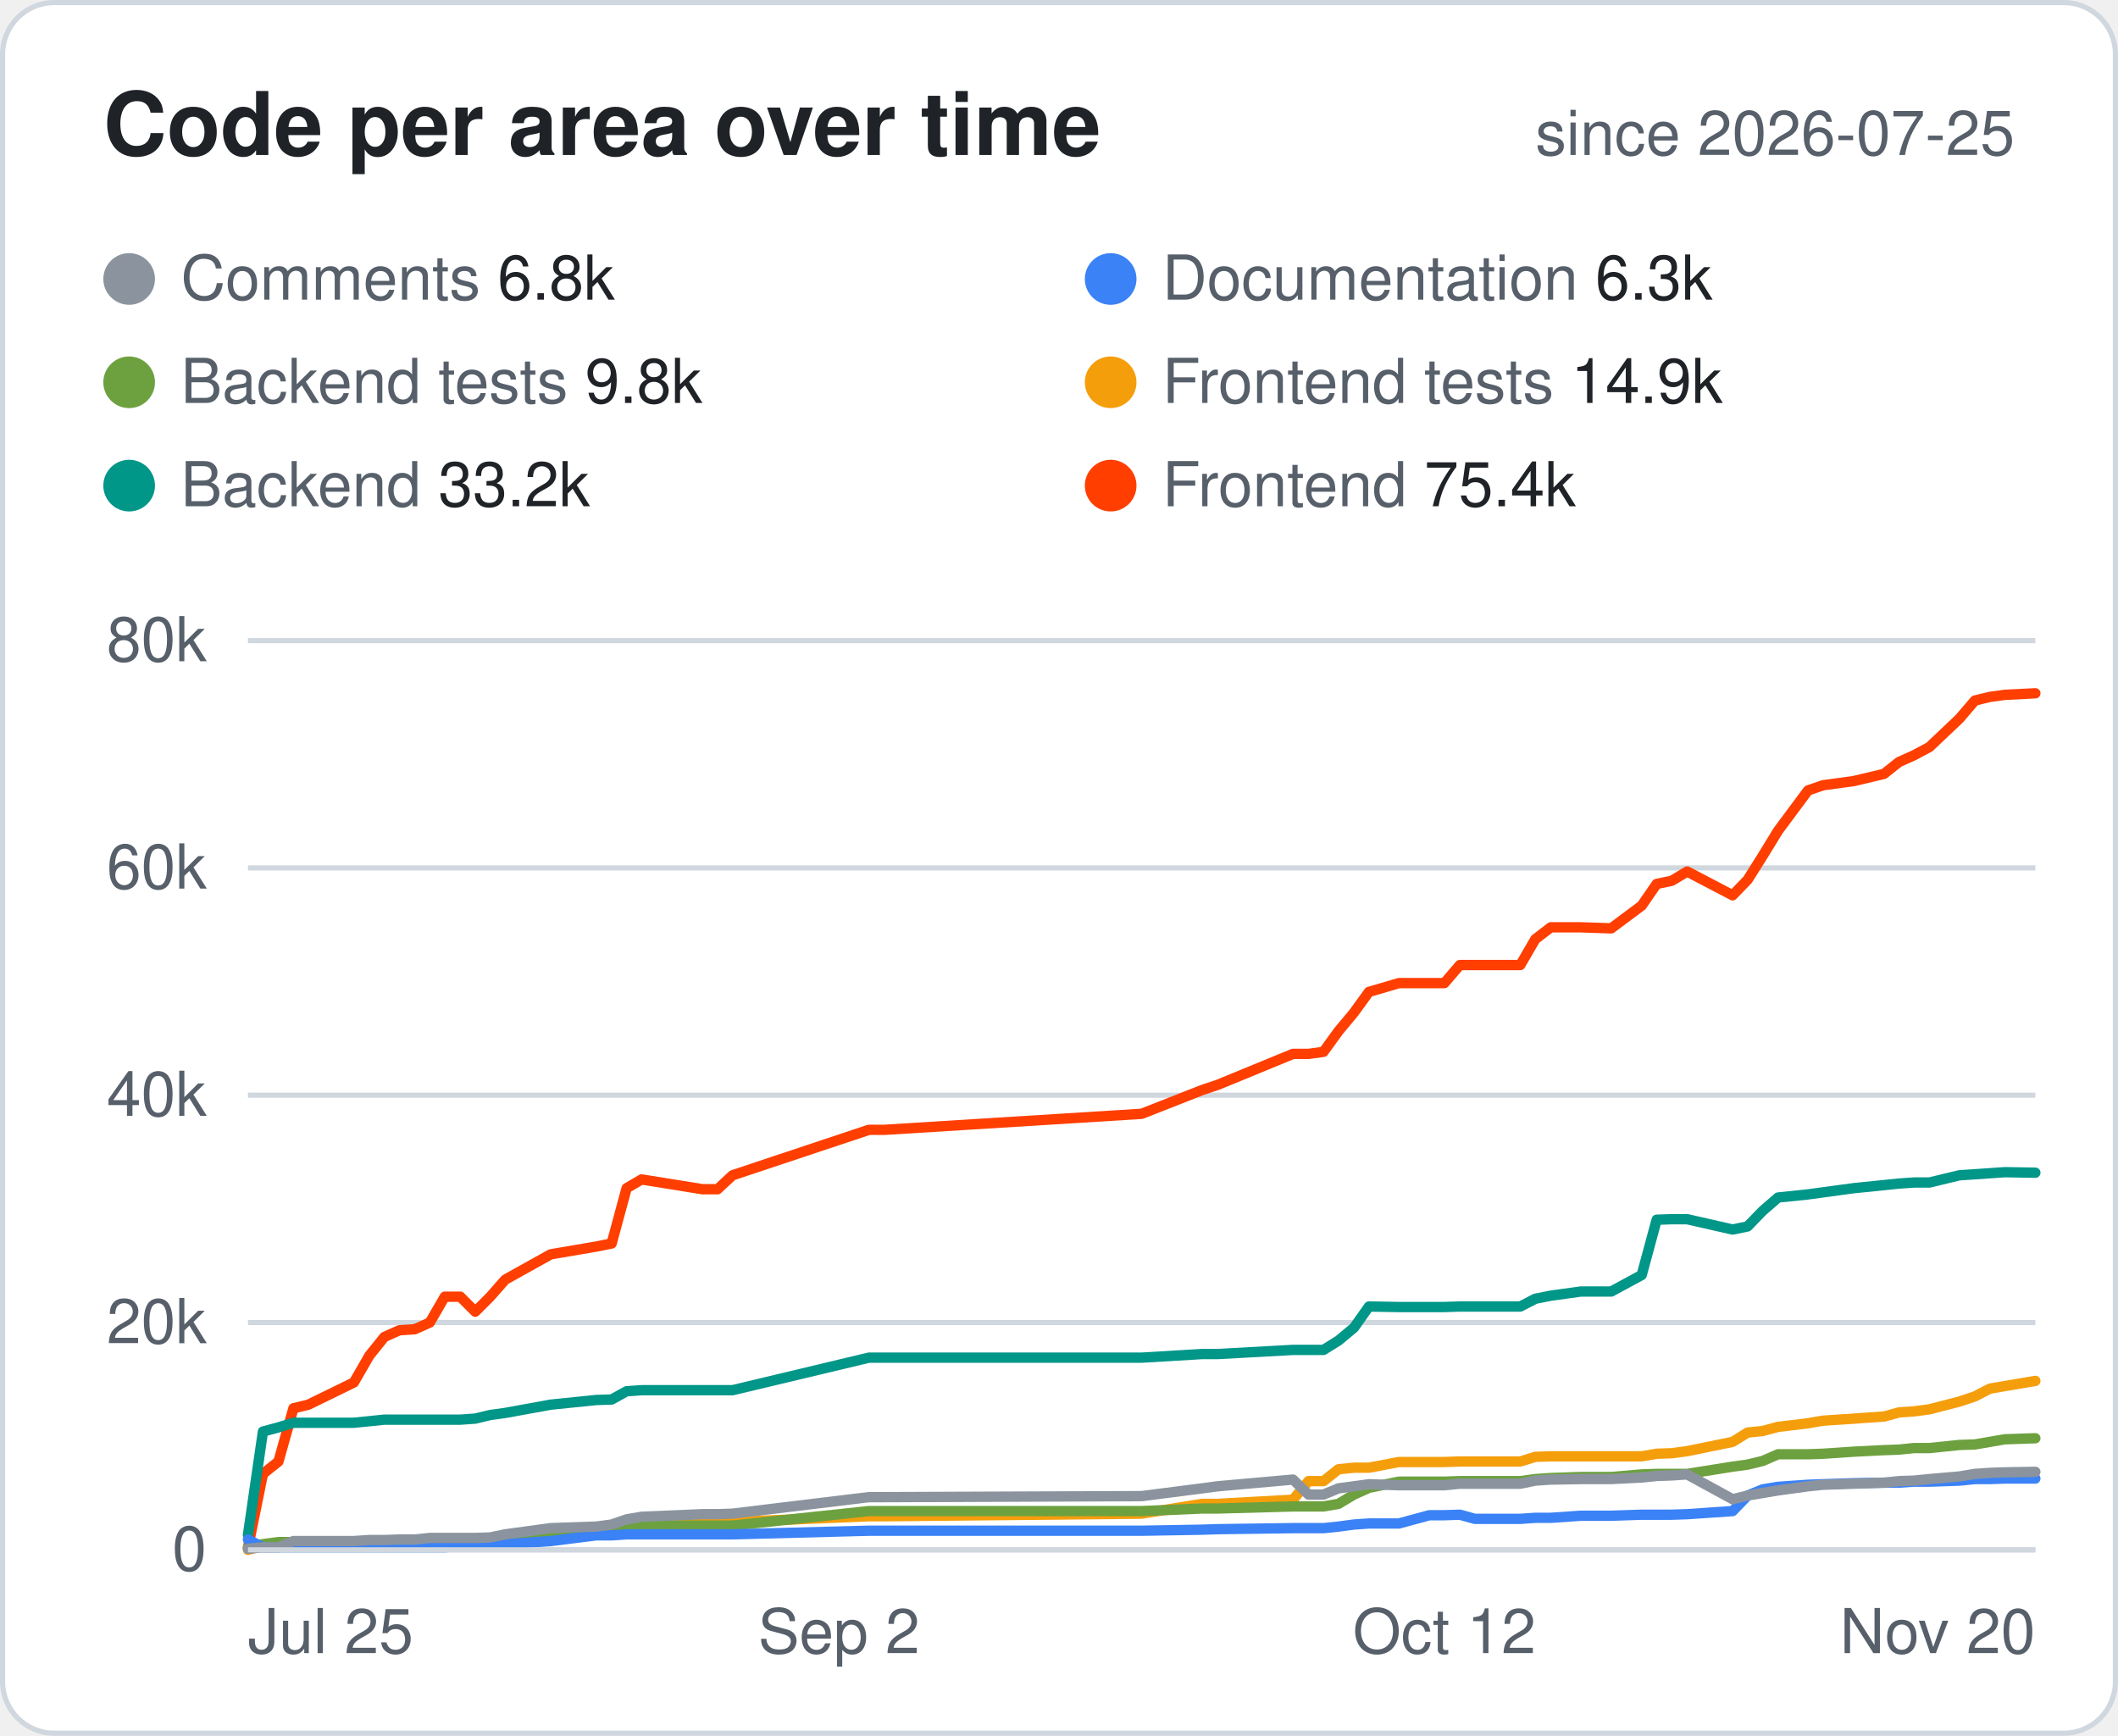
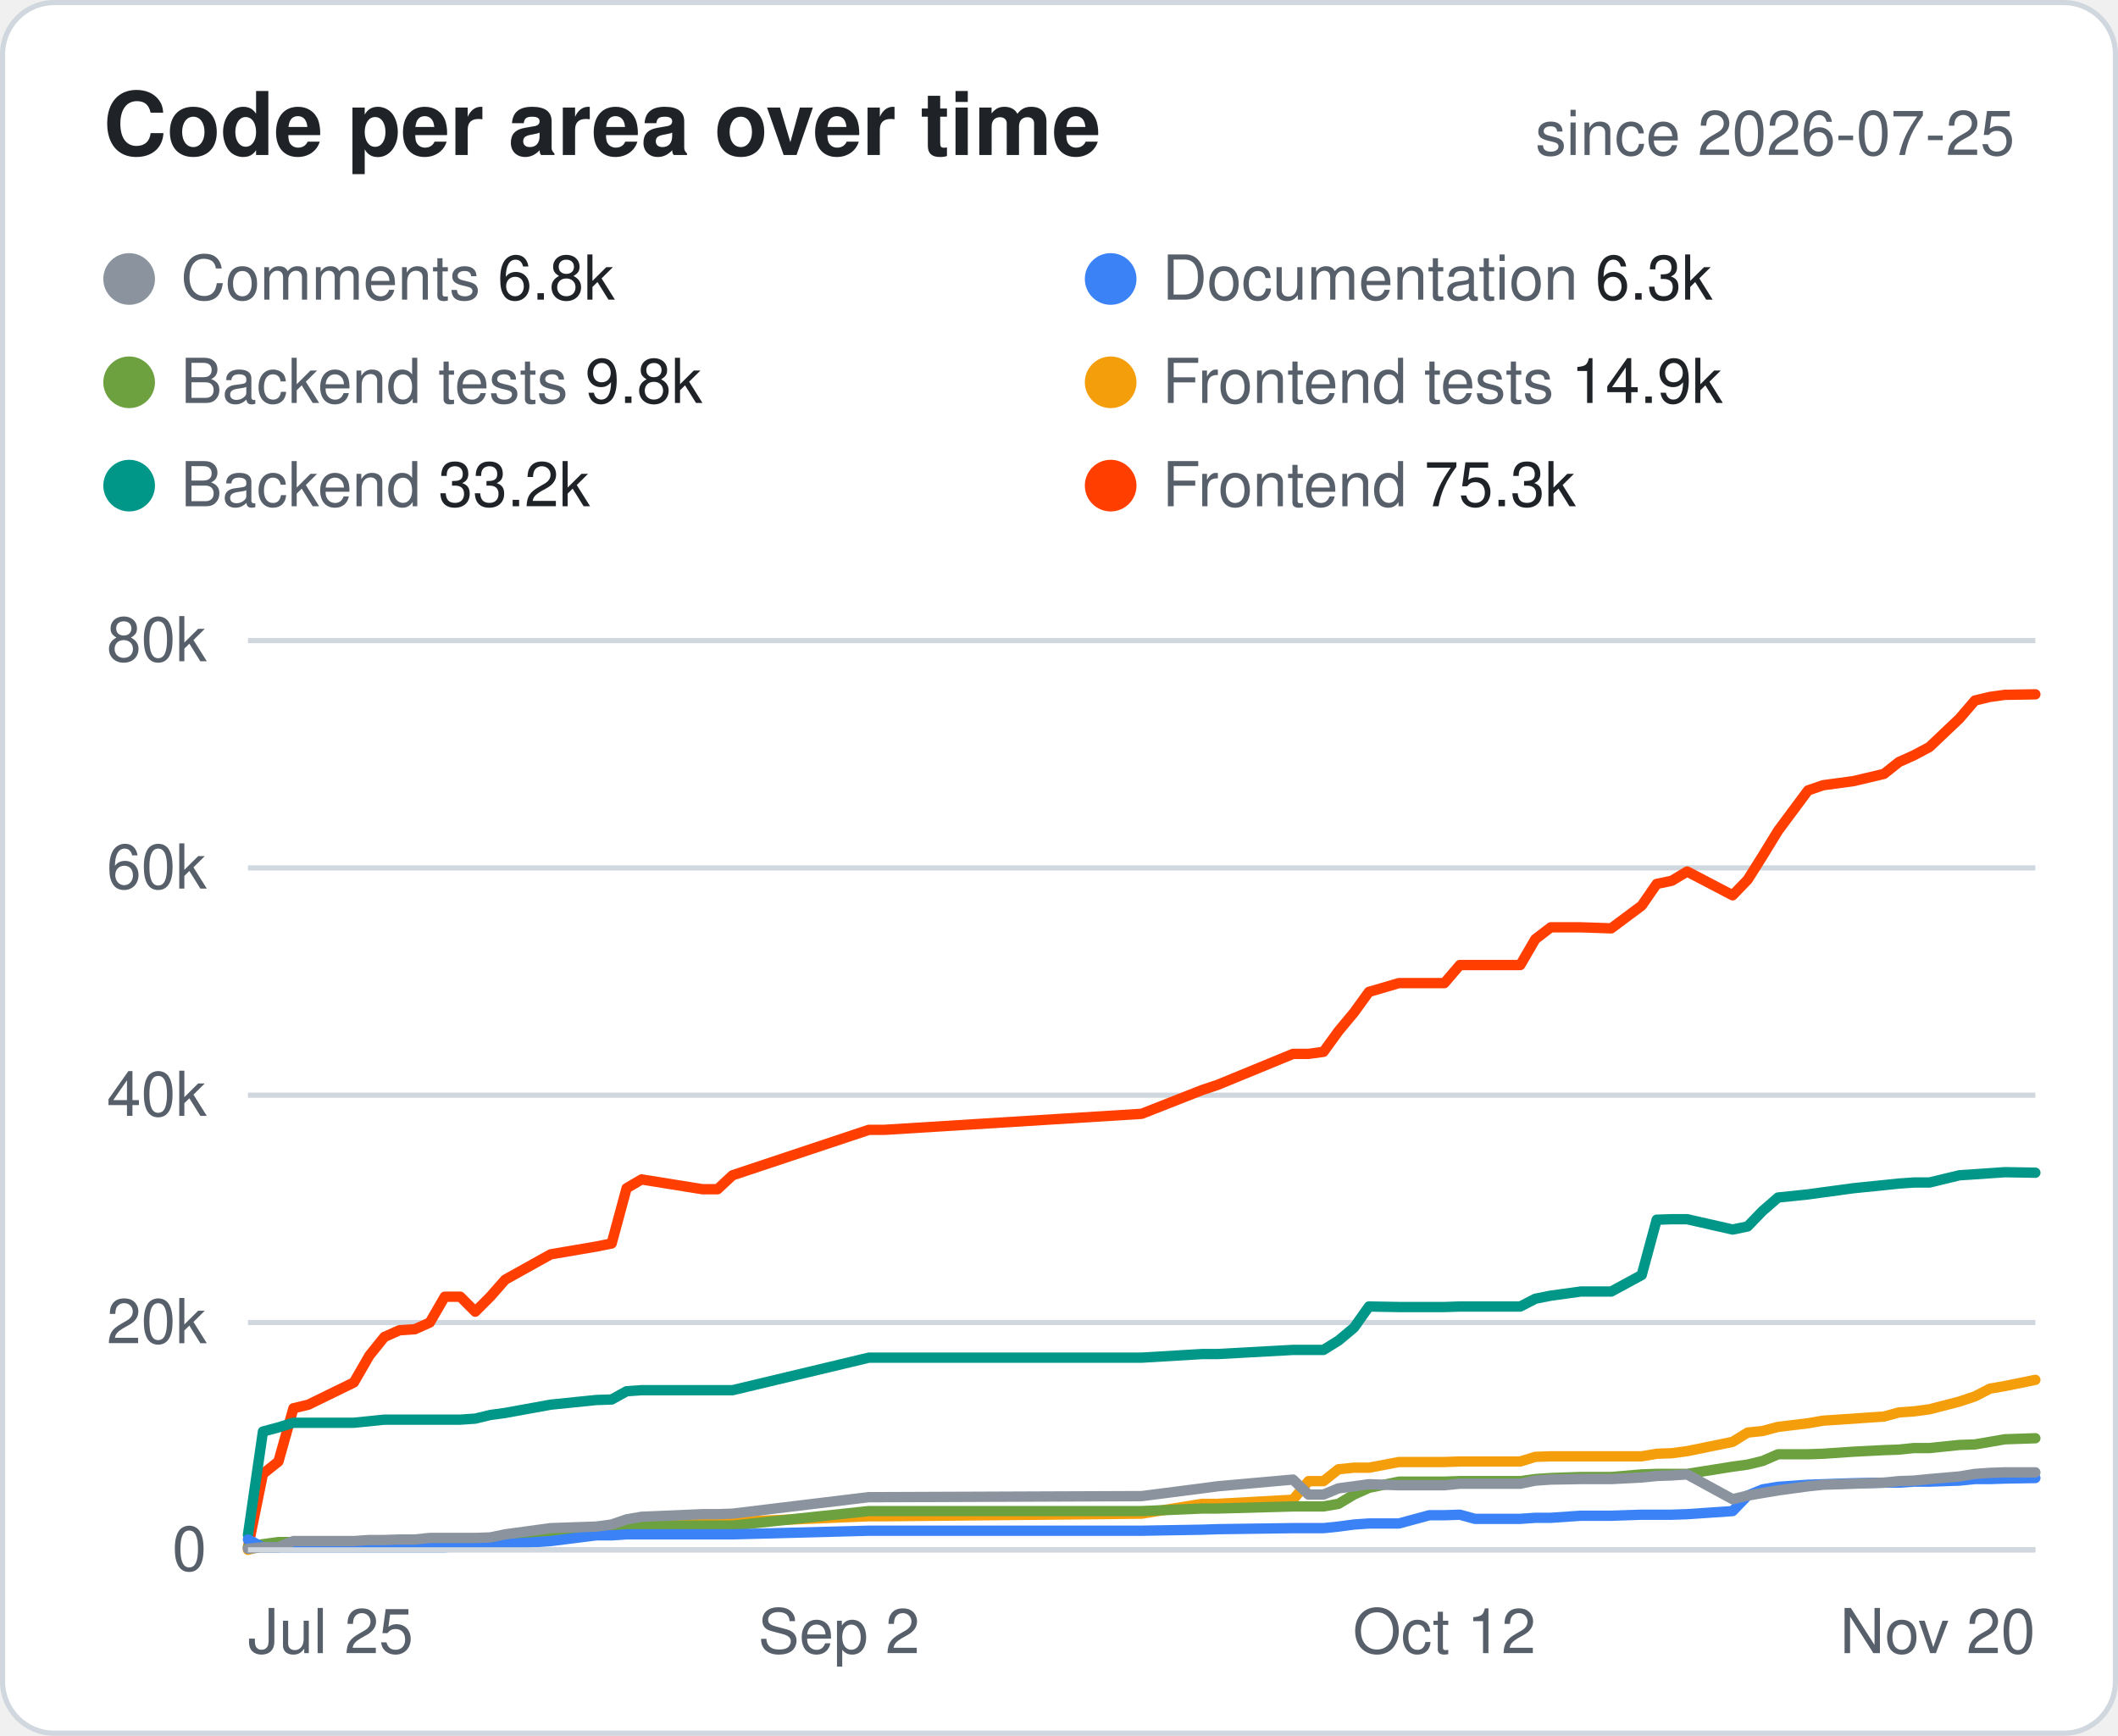
<svg xmlns="http://www.w3.org/2000/svg" width="410" height="336" viewBox="0 0 410 336" font-family="-apple-system,Segoe UI,Helvetica,Arial,sans-serif">
  <style>.bg{fill:#fff;stroke:#d0d7de}.hd{fill:#57606a;font-size:12px;font-weight:600;text-transform:uppercase;letter-spacing:.04em}.tx{fill:#1f2328;font-size:14px}.mu{fill:#57606a;font-size:14px}.tt{fill:#1f2328;font-size:14px;font-weight:700}.ln{stroke:#d0d7de}.ti{fill:#1f2328;font-size:17px;font-weight:700}.tr{fill:#eaeef2}@media (prefers-color-scheme:dark){.bg{fill:#0d1117;stroke:#30363d}.hd,.mu{fill:#8b949e}.tx,.tt,.ti{fill:#e6edf3}.ln{stroke:#30363d}.tr{fill:#21262d}}</style>
  <rect class="bg" x=".5" y=".5" width="409" height="335" rx="10" />
  <text class="ti" x="20" y="30">Code per area over time</text>
  <text class="mu" x="390" y="30" text-anchor="end" style="font-size:12px">since 2026-07-25</text>
  <circle cx="25" cy="54" r="5" fill="#8B949E" />
  <text class="mu" x="35" y="58" style="font-size:12px">Comments <tspan class="tx" style="font-size:12px">6.8k</tspan>
  </text>
  <circle cx="215" cy="54" r="5" fill="#3B82F6" />
  <text class="mu" x="225" y="58" style="font-size:12px">Documentation <tspan class="tx" style="font-size:12px">6.3k</tspan>
  </text>
  <circle cx="25" cy="74" r="5" fill="#6DA13F" />
  <text class="mu" x="35" y="78" style="font-size:12px">Backend tests <tspan class="tx" style="font-size:12px">9.8k</tspan>
  </text>
  <circle cx="215" cy="74" r="5" fill="#F59E0B" />
  <text class="mu" x="225" y="78" style="font-size:12px">Frontend tests <tspan class="tx" style="font-size:12px">14.9k</tspan>
  </text>
  <circle cx="25" cy="94" r="5" fill="#009688" />
  <text class="mu" x="35" y="98" style="font-size:12px">Backend <tspan class="tx" style="font-size:12px">33.2k</tspan>
  </text>
  <circle cx="215" cy="94" r="5" fill="#FF3E00" />
-   <text class="mu" x="225" y="98" style="font-size:12px">Frontend <tspan class="tx" style="font-size:12px">75.4k</tspan>
+   <text class="mu" x="225" y="98" style="font-size:12px">Frontend <tspan class="tx" style="font-size:12px">75.3k</tspan>
  </text>
  <line class="ln" x1="48" x2="394" y1="300.0" y2="300.0" />
  <text class="mu" x="40" y="304.0" text-anchor="end" style="font-size:12px">0</text>
  <line class="ln" x1="48" x2="394" y1="256.0" y2="256.0" />
  <text class="mu" x="40" y="260.0" text-anchor="end" style="font-size:12px">20k</text>
  <line class="ln" x1="48" x2="394" y1="212.0" y2="212.0" />
  <text class="mu" x="40" y="216.0" text-anchor="end" style="font-size:12px">40k</text>
  <line class="ln" x1="48" x2="394" y1="168.0" y2="168.0" />
  <text class="mu" x="40" y="172.0" text-anchor="end" style="font-size:12px">60k</text>
  <line class="ln" x1="48" x2="394" y1="124.0" y2="124.0" />
  <text class="mu" x="40" y="128.0" text-anchor="end" style="font-size:12px">80k</text>
  <text class="mu" x="48.0" y="320" text-anchor="start" style="font-size:12px">Jul 25</text>
  <text class="mu" x="162.4" y="320" text-anchor="middle" style="font-size:12px">Sep 2</text>
  <text class="mu" x="279.6" y="320" text-anchor="middle" style="font-size:12px">Oct 12</text>
  <text class="mu" x="394.0" y="320" text-anchor="end" style="font-size:12px">Nov 20</text>
-   <polyline points="48.0,299.6 50.9,285.3 53.9,282.9 56.8,272.6 59.7,271.9 68.5,267.6 71.5,262.4 74.4,258.8 77.3,257.5 80.3,257.3 83.2,256.0 86.1,251.0 89.1,251.0 92.0,253.9 94.9,251.0 97.8,247.7 106.6,242.8 115.4,241.3 118.4,240.7 121.3,230.0 124.2,228.3 136.0,230.2 138.9,230.2 141.8,227.5 168.2,218.7 171.2,218.7 221.0,215.6 232.7,211.0 235.7,210.0 250.3,204.0 253.3,204.0 256.2,203.6 259.1,199.6 262.1,196.0 265.0,192.0 270.8,190.3 276.7,190.3 279.6,190.3 282.6,186.8 285.5,186.8 294.3,186.8 297.2,181.8 300.2,179.5 306.0,179.5 311.9,179.7 317.8,175.3 320.7,171.1 323.6,170.5 326.6,168.7 335.4,173.3 338.3,170.3 341.2,165.7 344.2,160.8 350.0,153.0 352.9,152.0 358.8,151.2 364.7,149.8 367.6,147.5 370.5,146.2 373.5,144.6 379.3,139.1 382.3,135.6 385.2,134.9 388.1,134.5 394.0,134.2" fill="none" stroke="#FF3E00" stroke-width="2" stroke-linejoin="round" stroke-linecap="round" />
+   <polyline points="48.0,299.6 50.9,285.3 53.9,282.9 56.8,272.6 59.7,271.9 68.5,267.6 71.5,262.4 74.4,258.8 77.3,257.5 80.3,257.3 83.2,256.0 86.1,251.0 89.1,251.0 92.0,253.9 94.9,251.0 97.8,247.7 106.6,242.8 115.4,241.3 118.4,240.7 121.3,230.0 124.2,228.3 136.0,230.2 138.9,230.2 141.8,227.5 168.2,218.7 171.2,218.7 221.0,215.6 232.7,211.0 235.7,210.0 250.3,204.0 253.3,204.0 256.2,203.6 259.1,199.6 262.1,196.0 265.0,192.0 270.8,190.3 276.7,190.3 279.6,190.3 282.6,186.8 285.5,186.8 294.3,186.8 297.2,181.8 300.2,179.5 306.0,179.5 311.9,179.7 317.8,175.3 320.7,171.1 323.6,170.5 326.6,168.7 335.4,173.3 338.3,170.3 341.2,165.7 344.2,160.8 350.0,153.0 352.9,152.0 358.8,151.2 364.7,149.8 367.6,147.5 370.5,146.2 373.5,144.6 379.3,139.1 382.3,135.6 385.2,134.9 388.1,134.5 394.0,134.4" fill="none" stroke="#FF3E00" stroke-width="2" stroke-linejoin="round" stroke-linecap="round" />
  <polyline points="48.0,297.1 50.9,277.1 53.9,276.3 56.8,275.4 59.7,275.4 68.5,275.4 71.5,275.1 74.4,274.8 77.3,274.8 80.3,274.8 83.2,274.8 86.1,274.8 89.1,274.8 92.0,274.6 94.9,273.9 97.8,273.5 106.6,271.9 115.4,271.0 118.4,270.9 121.3,269.3 124.2,269.1 136.0,269.1 138.9,269.1 141.8,269.1 168.2,262.8 171.2,262.8 221.0,262.8 232.7,262.1 235.7,262.1 250.3,261.3 253.3,261.3 256.2,261.3 259.1,259.5 262.1,257.0 265.0,252.9 270.8,253.0 276.7,253.0 279.6,253.0 282.6,252.9 285.5,252.9 294.3,252.9 297.2,251.4 300.2,250.8 306.0,250.0 311.9,250.0 317.8,246.8 320.7,236.1 323.6,236.0 326.6,236.0 335.4,238.0 338.3,237.4 341.2,234.4 344.2,231.8 350.0,231.2 352.9,230.8 358.8,230.0 364.7,229.4 367.6,229.1 370.5,228.9 373.5,228.9 379.3,227.5 382.3,227.3 385.2,227.1 388.1,226.9 394.0,227.0" fill="none" stroke="#009688" stroke-width="2" stroke-linejoin="round" stroke-linecap="round" />
-   <polyline points="48.0,300.0 50.9,299.2 53.9,298.9 56.8,298.9 59.7,298.8 68.5,298.6 71.5,298.2 74.4,298.2 77.3,298.2 80.3,298.2 83.2,298.2 86.1,298.2 89.1,298.2 92.0,297.9 94.9,297.9 97.8,297.9 106.6,296.7 115.4,296.4 118.4,295.9 121.3,295.3 124.2,294.8 136.0,294.8 138.9,294.8 141.8,294.6 168.2,293.5 171.2,293.5 221.0,293.0 232.7,291.1 235.7,291.1 250.3,290.3 253.3,286.7 256.2,286.7 259.1,284.4 262.1,284.1 265.0,284.1 270.8,283.0 276.7,283.0 279.6,283.0 282.6,282.9 285.5,282.9 294.3,282.9 297.2,282.0 300.2,281.9 306.0,281.9 311.9,281.9 317.8,281.9 320.7,281.4 323.6,281.3 326.6,280.9 335.4,279.1 338.3,277.3 341.2,277.0 344.2,276.2 350.0,275.5 352.9,275.0 358.8,274.6 364.7,274.2 367.6,273.4 370.5,273.2 373.5,272.8 379.3,271.3 382.3,270.3 385.2,268.8 388.1,268.3 394.0,267.3" fill="none" stroke="#F59E0B" stroke-width="2" stroke-linejoin="round" stroke-linecap="round" />
+   <polyline points="48.0,300.0 50.9,299.2 53.9,298.9 56.8,298.9 59.7,298.8 68.5,298.6 71.5,298.2 74.4,298.2 77.3,298.2 80.3,298.2 83.2,298.2 86.1,298.2 89.1,298.2 92.0,297.9 94.9,297.9 97.8,297.9 106.6,296.7 115.4,296.4 118.4,295.9 121.3,295.3 124.2,294.8 136.0,294.8 138.9,294.8 141.8,294.6 168.2,293.5 171.2,293.5 221.0,293.0 232.7,291.1 235.7,291.1 250.3,290.3 253.3,286.7 256.2,286.7 259.1,284.4 262.1,284.1 265.0,284.1 270.8,283.0 276.7,283.0 279.6,283.0 282.6,282.9 285.5,282.9 294.3,282.9 297.2,282.0 300.2,281.9 306.0,281.9 311.9,281.9 317.8,281.9 320.7,281.4 323.6,281.3 326.6,280.9 335.4,279.1 338.3,277.3 341.2,277.0 344.2,276.2 350.0,275.5 352.9,275.0 358.8,274.6 364.7,274.2 367.6,273.4 370.5,273.2 373.5,272.8 379.3,271.3 382.3,270.3 385.2,268.8 388.1,268.3 394.0,267.1" fill="none" stroke="#F59E0B" stroke-width="2" stroke-linejoin="round" stroke-linecap="round" />
  <polyline points="48.0,299.5 50.9,298.9 53.9,298.5 56.8,298.5 59.7,298.5 68.5,298.5 71.5,298.2 74.4,298.2 77.3,298.2 80.3,298.2 83.2,298.2 86.1,298.2 89.1,298.2 92.0,298.2 94.9,298.1 97.8,298.0 106.6,296.5 115.4,295.9 118.4,295.8 121.3,295.3 124.2,295.3 136.0,295.3 138.9,295.3 141.8,295.3 168.2,292.5 171.2,292.5 221.0,292.5 232.7,292.0 235.7,292.0 250.3,291.6 253.3,291.6 256.2,291.6 259.1,291.1 262.1,289.3 265.0,288.0 270.8,286.8 276.7,286.8 279.6,286.8 282.6,286.7 285.5,286.7 294.3,286.7 297.2,286.3 300.2,286.1 306.0,285.9 311.9,285.9 317.8,285.4 320.7,285.3 323.6,285.3 326.6,285.3 335.4,283.9 338.3,283.5 341.2,282.8 344.2,281.5 350.0,281.5 352.9,281.4 358.8,281.0 364.7,280.7 367.6,280.6 370.5,280.3 373.5,280.3 379.3,279.7 382.3,279.6 385.2,279.1 388.1,278.6 394.0,278.4" fill="none" stroke="#6DA13F" stroke-width="2" stroke-linejoin="round" stroke-linecap="round" />
-   <polyline points="48.0,298.0 50.9,299.5 53.9,299.5 56.8,299.5 59.7,299.5 68.5,299.5 71.5,299.5 74.4,299.5 77.3,299.5 80.3,299.5 83.2,299.5 86.1,299.5 89.1,299.3 92.0,298.9 94.9,298.9 97.8,298.9 106.6,298.3 115.4,297.2 118.4,297.2 121.3,297.0 124.2,297.0 136.0,297.0 138.9,297.0 141.8,297.0 168.2,296.3 171.2,296.3 221.0,296.3 232.7,296.1 235.7,296.0 250.3,295.8 253.3,295.8 256.2,295.8 259.1,295.5 262.1,295.1 265.0,294.9 270.8,294.9 276.7,293.3 279.6,293.3 282.6,293.2 285.5,294.0 294.3,294.0 297.2,293.8 300.2,293.8 306.0,293.4 311.9,293.4 317.8,293.2 320.7,293.2 323.6,293.2 326.6,293.1 335.4,292.5 338.3,289.5 341.2,288.3 344.2,287.8 350.0,287.4 352.9,287.3 358.8,287.1 364.7,287.0 367.6,287.0 370.5,286.8 373.5,286.8 379.3,286.6 382.3,286.3 385.2,286.3 388.1,286.2 394.0,286.2" fill="none" stroke="#3B82F6" stroke-width="2" stroke-linejoin="round" stroke-linecap="round" />
-   <polyline points="48.0,299.8 50.9,299.5 53.9,299.5 56.8,298.3 59.7,298.3 68.5,298.3 71.5,298.1 74.4,298.1 77.3,298.0 80.3,298.0 83.2,297.7 86.1,297.7 89.1,297.7 92.0,297.7 94.9,297.6 97.8,297.0 106.6,295.8 115.4,295.5 118.4,295.1 121.3,294.1 124.2,293.6 136.0,293.1 138.9,293.1 141.8,293.0 168.2,289.8 171.2,289.8 221.0,289.6 232.7,288.1 235.7,287.7 250.3,286.4 253.3,289.3 256.2,289.3 259.1,288.1 262.1,287.7 265.0,287.3 270.8,287.5 276.7,287.5 279.6,287.5 282.6,287.2 285.5,287.2 294.3,287.2 297.2,286.6 300.2,286.4 306.0,286.3 311.9,286.3 317.8,286.0 320.7,285.7 323.6,285.6 326.6,285.4 335.4,290.2 338.3,289.5 341.2,289.0 344.2,288.5 350.0,287.7 352.9,287.4 358.8,287.2 364.7,287.0 367.6,286.7 370.5,286.6 373.5,286.3 379.3,285.8 382.3,285.3 385.2,285.1 388.1,285.0 394.0,284.9" fill="none" stroke="#8B949E" stroke-width="2" stroke-linejoin="round" stroke-linecap="round" />
+   <polyline points="48.0,298.0 50.9,299.5 53.9,299.5 56.8,299.5 59.7,299.5 68.5,299.5 71.5,299.5 74.4,299.5 77.3,299.5 80.3,299.5 83.2,299.5 86.1,299.5 89.1,299.3 92.0,298.9 94.9,298.9 97.8,298.9 106.6,298.3 115.4,297.2 118.4,297.2 121.3,297.0 124.2,297.0 136.0,297.0 138.9,297.0 141.8,297.0 168.2,296.3 171.2,296.3 221.0,296.3 232.7,296.1 235.7,296.0 250.3,295.8 253.3,295.8 256.2,295.8 259.1,295.5 262.1,295.1 265.0,294.9 270.8,294.9 276.7,293.3 279.6,293.3 282.6,293.2 285.5,294.0 294.3,294.0 297.2,293.8 300.2,293.8 306.0,293.4 311.9,293.4 317.8,293.2 320.7,293.2 323.6,293.2 326.6,293.1 335.4,292.5 338.3,289.5 341.2,288.3 344.2,287.8 350.0,287.4 352.9,287.3 358.8,287.1 364.7,287.0 367.6,287.0 370.5,286.8 373.5,286.8 379.3,286.6 382.3,286.3 385.2,286.3 388.1,286.2 394.0,286.1" fill="none" stroke="#3B82F6" stroke-width="2" stroke-linejoin="round" stroke-linecap="round" />
+   <polyline points="48.0,299.8 50.9,299.5 53.9,299.5 56.8,298.3 59.7,298.3 68.5,298.3 71.5,298.1 74.4,298.1 77.3,298.0 80.3,298.0 83.2,297.7 86.1,297.7 89.1,297.7 92.0,297.7 94.9,297.6 97.8,297.0 106.6,295.8 115.4,295.5 118.4,295.1 121.3,294.1 124.2,293.6 136.0,293.1 138.9,293.1 141.8,293.0 168.2,289.8 171.2,289.8 221.0,289.6 232.7,288.1 235.7,287.7 250.3,286.4 253.3,289.3 256.2,289.3 259.1,288.1 262.1,287.7 265.0,287.3 270.8,287.5 276.7,287.5 279.6,287.5 282.6,287.2 285.5,287.2 294.3,287.2 297.2,286.6 300.2,286.4 306.0,286.3 311.9,286.3 317.8,286.0 320.7,285.7 323.6,285.6 326.6,285.4 335.4,290.2 338.3,289.5 341.2,289.0 344.2,288.5 350.0,287.7 352.9,287.4 358.8,287.2 364.7,287.0 367.6,286.7 370.5,286.6 373.5,286.3 379.3,285.8 382.3,285.3 385.2,285.1 388.1,285.0 394.0,285.0" fill="none" stroke="#8B949E" stroke-width="2" stroke-linejoin="round" stroke-linecap="round" />
  <line class="ln" x1="48" x2="394" y1="300" y2="300" />
</svg>
